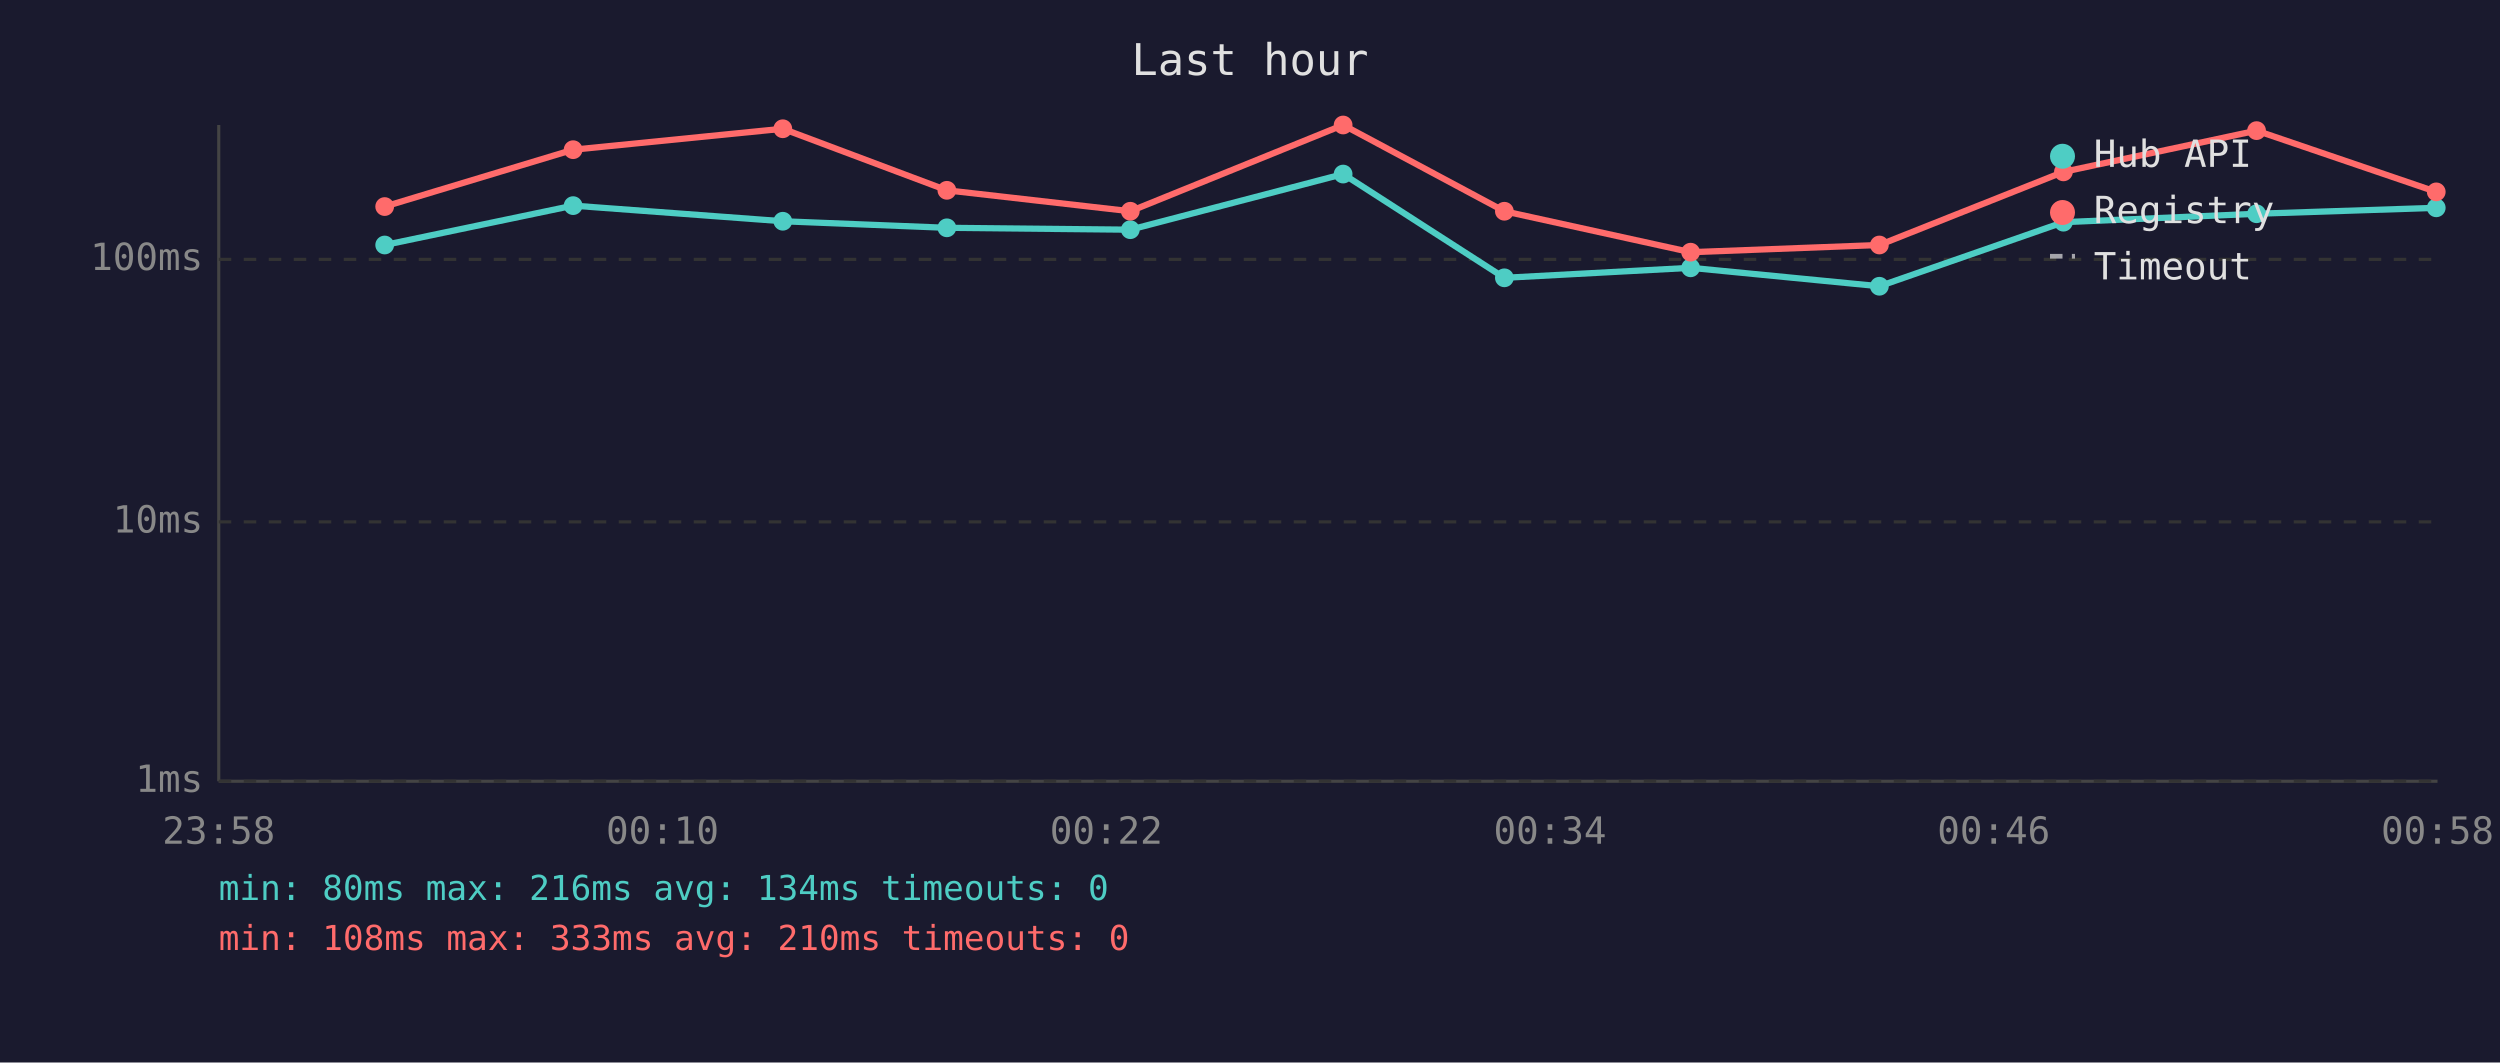
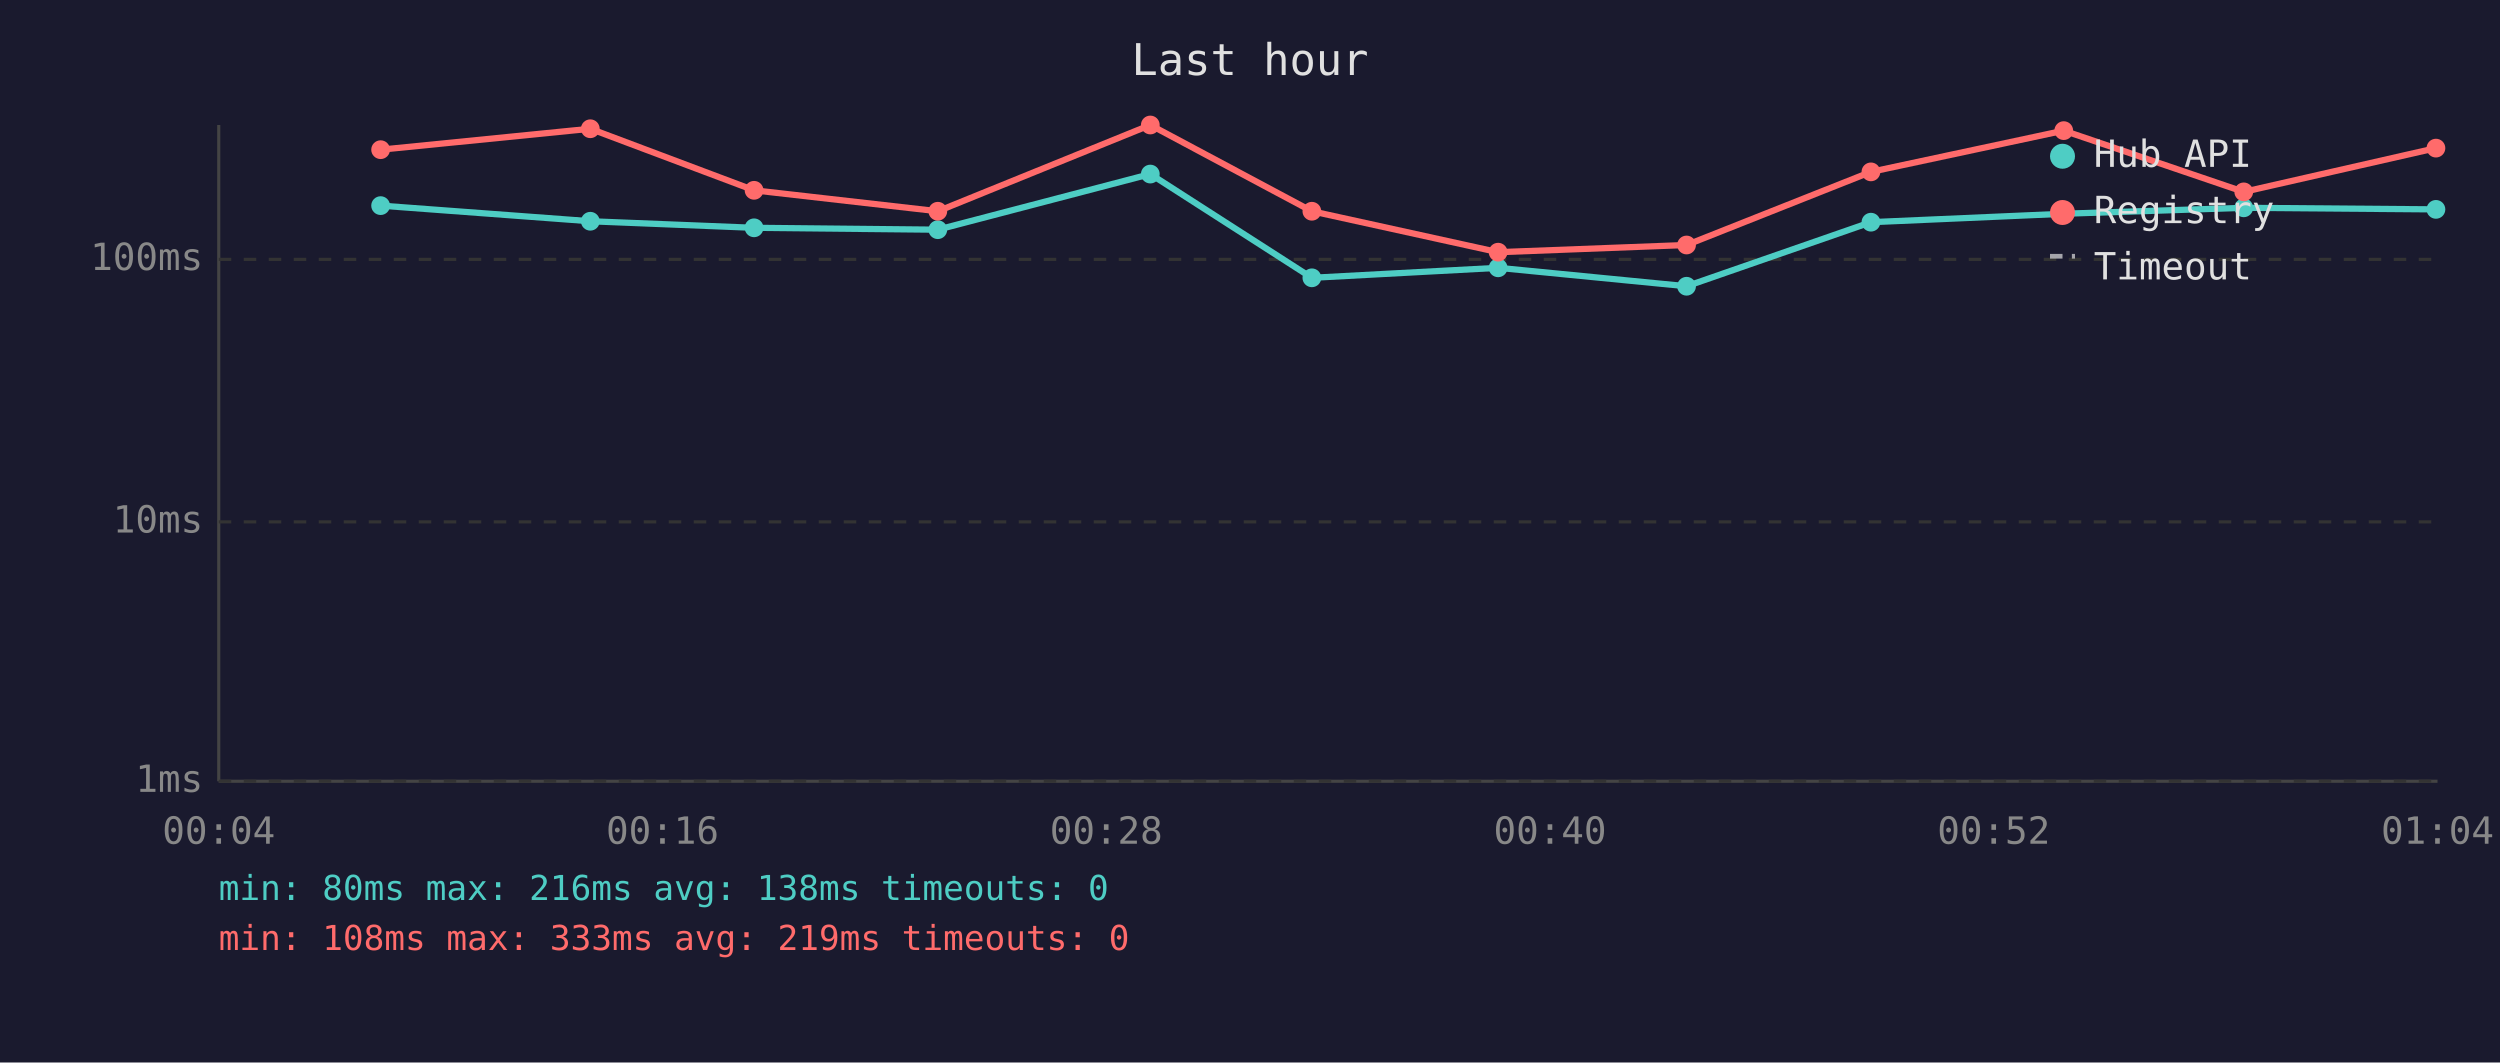
<svg xmlns="http://www.w3.org/2000/svg" viewBox="0 0 800 340" font-family="monospace" font-size="12">
  <rect width="800" height="340" fill="#1a1a2e" />
  <text x="400" y="24" fill="#e0e0e0" font-size="14" text-anchor="middle">Last hour</text>
  <line x1="70" y1="40" x2="70" y2="250" stroke="#444" stroke-width="1" />
  <line x1="70" y1="250" x2="780" y2="250" stroke="#444" stroke-width="1" />
  <line x1="70" y1="250" x2="780" y2="250" stroke="#333" stroke-width="1" stroke-dasharray="4" />
  <text x="65" y="250" fill="#888" text-anchor="end" dominant-baseline="middle">1ms</text>
  <line x1="70" y1="167" x2="780" y2="167" stroke="#333" stroke-width="1" stroke-dasharray="4" />
  <text x="65" y="167" fill="#888" text-anchor="end" dominant-baseline="middle">10ms</text>
  <line x1="70" y1="83" x2="780" y2="83" stroke="#333" stroke-width="1" stroke-dasharray="4" />
  <text x="65" y="83" fill="#888" text-anchor="end" dominant-baseline="middle">100ms</text>
-   <text x="70" y="270" fill="#888" text-anchor="middle">23:58</text>
-   <text x="212" y="270" fill="#888" text-anchor="middle">00:10</text>
-   <text x="354" y="270" fill="#888" text-anchor="middle">00:22</text>
-   <text x="496" y="270" fill="#888" text-anchor="middle">00:34</text>
-   <text x="638" y="270" fill="#888" text-anchor="middle">00:46</text>
-   <text x="780" y="270" fill="#888" text-anchor="middle">00:58</text>
-   <polyline points="123.1,78.4 183.4,65.8 250.5,70.8 303.0,72.9 361.7,73.5 429.8,55.7 481.4,88.9 541.0,85.7 601.4,91.6 660.3,71.1 722.1,68.4 779.6,66.5" fill="none" stroke="#4ecdc4" stroke-width="2" opacity="1" />
-   <circle cx="123.1" cy="78.4" r="3" fill="#4ecdc4" />
-   <circle cx="183.4" cy="65.8" r="3" fill="#4ecdc4" />
-   <circle cx="250.5" cy="70.8" r="3" fill="#4ecdc4" />
-   <circle cx="303.0" cy="72.9" r="3" fill="#4ecdc4" />
-   <circle cx="361.7" cy="73.5" r="3" fill="#4ecdc4" />
-   <circle cx="429.8" cy="55.7" r="3" fill="#4ecdc4" />
-   <circle cx="481.4" cy="88.9" r="3" fill="#4ecdc4" />
-   <circle cx="541.0" cy="85.7" r="3" fill="#4ecdc4" />
-   <circle cx="601.4" cy="91.6" r="3" fill="#4ecdc4" />
-   <circle cx="660.3" cy="71.1" r="3" fill="#4ecdc4" />
-   <circle cx="722.1" cy="68.4" r="3" fill="#4ecdc4" />
-   <circle cx="779.6" cy="66.5" r="3" fill="#4ecdc4" />
-   <polyline points="123.1,66.1 183.4,47.9 250.5,41.2 303.0,60.9 361.7,67.6 429.8,40.0 481.4,67.6 541.0,80.7 601.4,78.4 660.3,55.0 722.1,41.8 779.6,61.4" fill="none" stroke="#ff6b6b" stroke-width="2" opacity="1" />
-   <circle cx="123.1" cy="66.1" r="3" fill="#ff6b6b" />
-   <circle cx="183.4" cy="47.9" r="3" fill="#ff6b6b" />
-   <circle cx="250.5" cy="41.2" r="3" fill="#ff6b6b" />
-   <circle cx="303.0" cy="60.9" r="3" fill="#ff6b6b" />
-   <circle cx="361.7" cy="67.6" r="3" fill="#ff6b6b" />
-   <circle cx="429.8" cy="40.0" r="3" fill="#ff6b6b" />
-   <circle cx="481.4" cy="67.6" r="3" fill="#ff6b6b" />
-   <circle cx="541.0" cy="80.7" r="3" fill="#ff6b6b" />
-   <circle cx="601.4" cy="78.4" r="3" fill="#ff6b6b" />
-   <circle cx="660.3" cy="55.0" r="3" fill="#ff6b6b" />
-   <circle cx="722.1" cy="41.8" r="3" fill="#ff6b6b" />
-   <circle cx="779.6" cy="61.4" r="3" fill="#ff6b6b" />
+   <text x="70" y="270" fill="#888" text-anchor="middle">00:04</text>
+   <text x="212" y="270" fill="#888" text-anchor="middle">00:16</text>
+   <text x="354" y="270" fill="#888" text-anchor="middle">00:28</text>
+   <text x="496" y="270" fill="#888" text-anchor="middle">00:40</text>
+   <text x="638" y="270" fill="#888" text-anchor="middle">00:52</text>
+   <text x="780" y="270" fill="#888" text-anchor="middle">01:04</text>
+   <polyline points="121.8,65.8 188.9,70.8 241.3,72.9 300.1,73.5 368.1,55.7 419.8,88.9 479.4,85.7 539.7,91.6 598.7,71.1 660.4,68.4 718.0,66.5 779.5,67.0" fill="none" stroke="#4ecdc4" stroke-width="2" opacity="1" />
+   <circle cx="121.8" cy="65.8" r="3" fill="#4ecdc4" />
+   <circle cx="188.9" cy="70.8" r="3" fill="#4ecdc4" />
+   <circle cx="241.3" cy="72.9" r="3" fill="#4ecdc4" />
+   <circle cx="300.1" cy="73.5" r="3" fill="#4ecdc4" />
+   <circle cx="368.1" cy="55.7" r="3" fill="#4ecdc4" />
+   <circle cx="419.8" cy="88.9" r="3" fill="#4ecdc4" />
+   <circle cx="479.4" cy="85.7" r="3" fill="#4ecdc4" />
+   <circle cx="539.7" cy="91.6" r="3" fill="#4ecdc4" />
+   <circle cx="598.7" cy="71.1" r="3" fill="#4ecdc4" />
+   <circle cx="660.4" cy="68.4" r="3" fill="#4ecdc4" />
+   <circle cx="718.0" cy="66.5" r="3" fill="#4ecdc4" />
+   <circle cx="779.5" cy="67.0" r="3" fill="#4ecdc4" />
+   <polyline points="121.8,47.9 188.9,41.2 241.3,60.9 300.1,67.6 368.1,40.0 419.8,67.6 479.4,80.7 539.7,78.4 598.7,55.0 660.4,41.8 718.0,61.4 779.5,47.4" fill="none" stroke="#ff6b6b" stroke-width="2" opacity="1" />
+   <circle cx="121.8" cy="47.9" r="3" fill="#ff6b6b" />
+   <circle cx="188.9" cy="41.2" r="3" fill="#ff6b6b" />
+   <circle cx="241.3" cy="60.9" r="3" fill="#ff6b6b" />
+   <circle cx="300.1" cy="67.6" r="3" fill="#ff6b6b" />
+   <circle cx="368.1" cy="40.0" r="3" fill="#ff6b6b" />
+   <circle cx="419.8" cy="67.6" r="3" fill="#ff6b6b" />
+   <circle cx="479.4" cy="80.7" r="3" fill="#ff6b6b" />
+   <circle cx="539.7" cy="78.4" r="3" fill="#ff6b6b" />
+   <circle cx="598.7" cy="55.0" r="3" fill="#ff6b6b" />
+   <circle cx="660.4" cy="41.8" r="3" fill="#ff6b6b" />
+   <circle cx="718.0" cy="61.4" r="3" fill="#ff6b6b" />
+   <circle cx="779.5" cy="47.4" r="3" fill="#ff6b6b" />
  <circle cx="660" cy="50" r="4" fill="#4ecdc4" />
  <text x="670" y="50" fill="#e0e0e0" dominant-baseline="middle">Hub API</text>
  <circle cx="660" cy="68" r="4" fill="#ff6b6b" />
  <text x="670" y="68" fill="#e0e0e0" dominant-baseline="middle">Registry</text>
  <line x1="656" y1="82" x2="664" y2="82" stroke="#e0e0e0" stroke-width="1.5" stroke-dasharray="4,3" opacity="0.7" />
  <text x="670" y="86" fill="#e0e0e0" dominant-baseline="middle">Timeout</text>
-   <text x="70" y="288" fill="#4ecdc4" font-size="11">min: 80ms  max: 216ms  avg: 134ms  timeouts: 0</text>
-   <text x="70" y="304" fill="#ff6b6b" font-size="11">min: 108ms  max: 333ms  avg: 210ms  timeouts: 0</text>
+   <text x="70" y="288" fill="#4ecdc4" font-size="11">min: 80ms  max: 216ms  avg: 138ms  timeouts: 0</text>
+   <text x="70" y="304" fill="#ff6b6b" font-size="11">min: 108ms  max: 333ms  avg: 219ms  timeouts: 0</text>
</svg>
